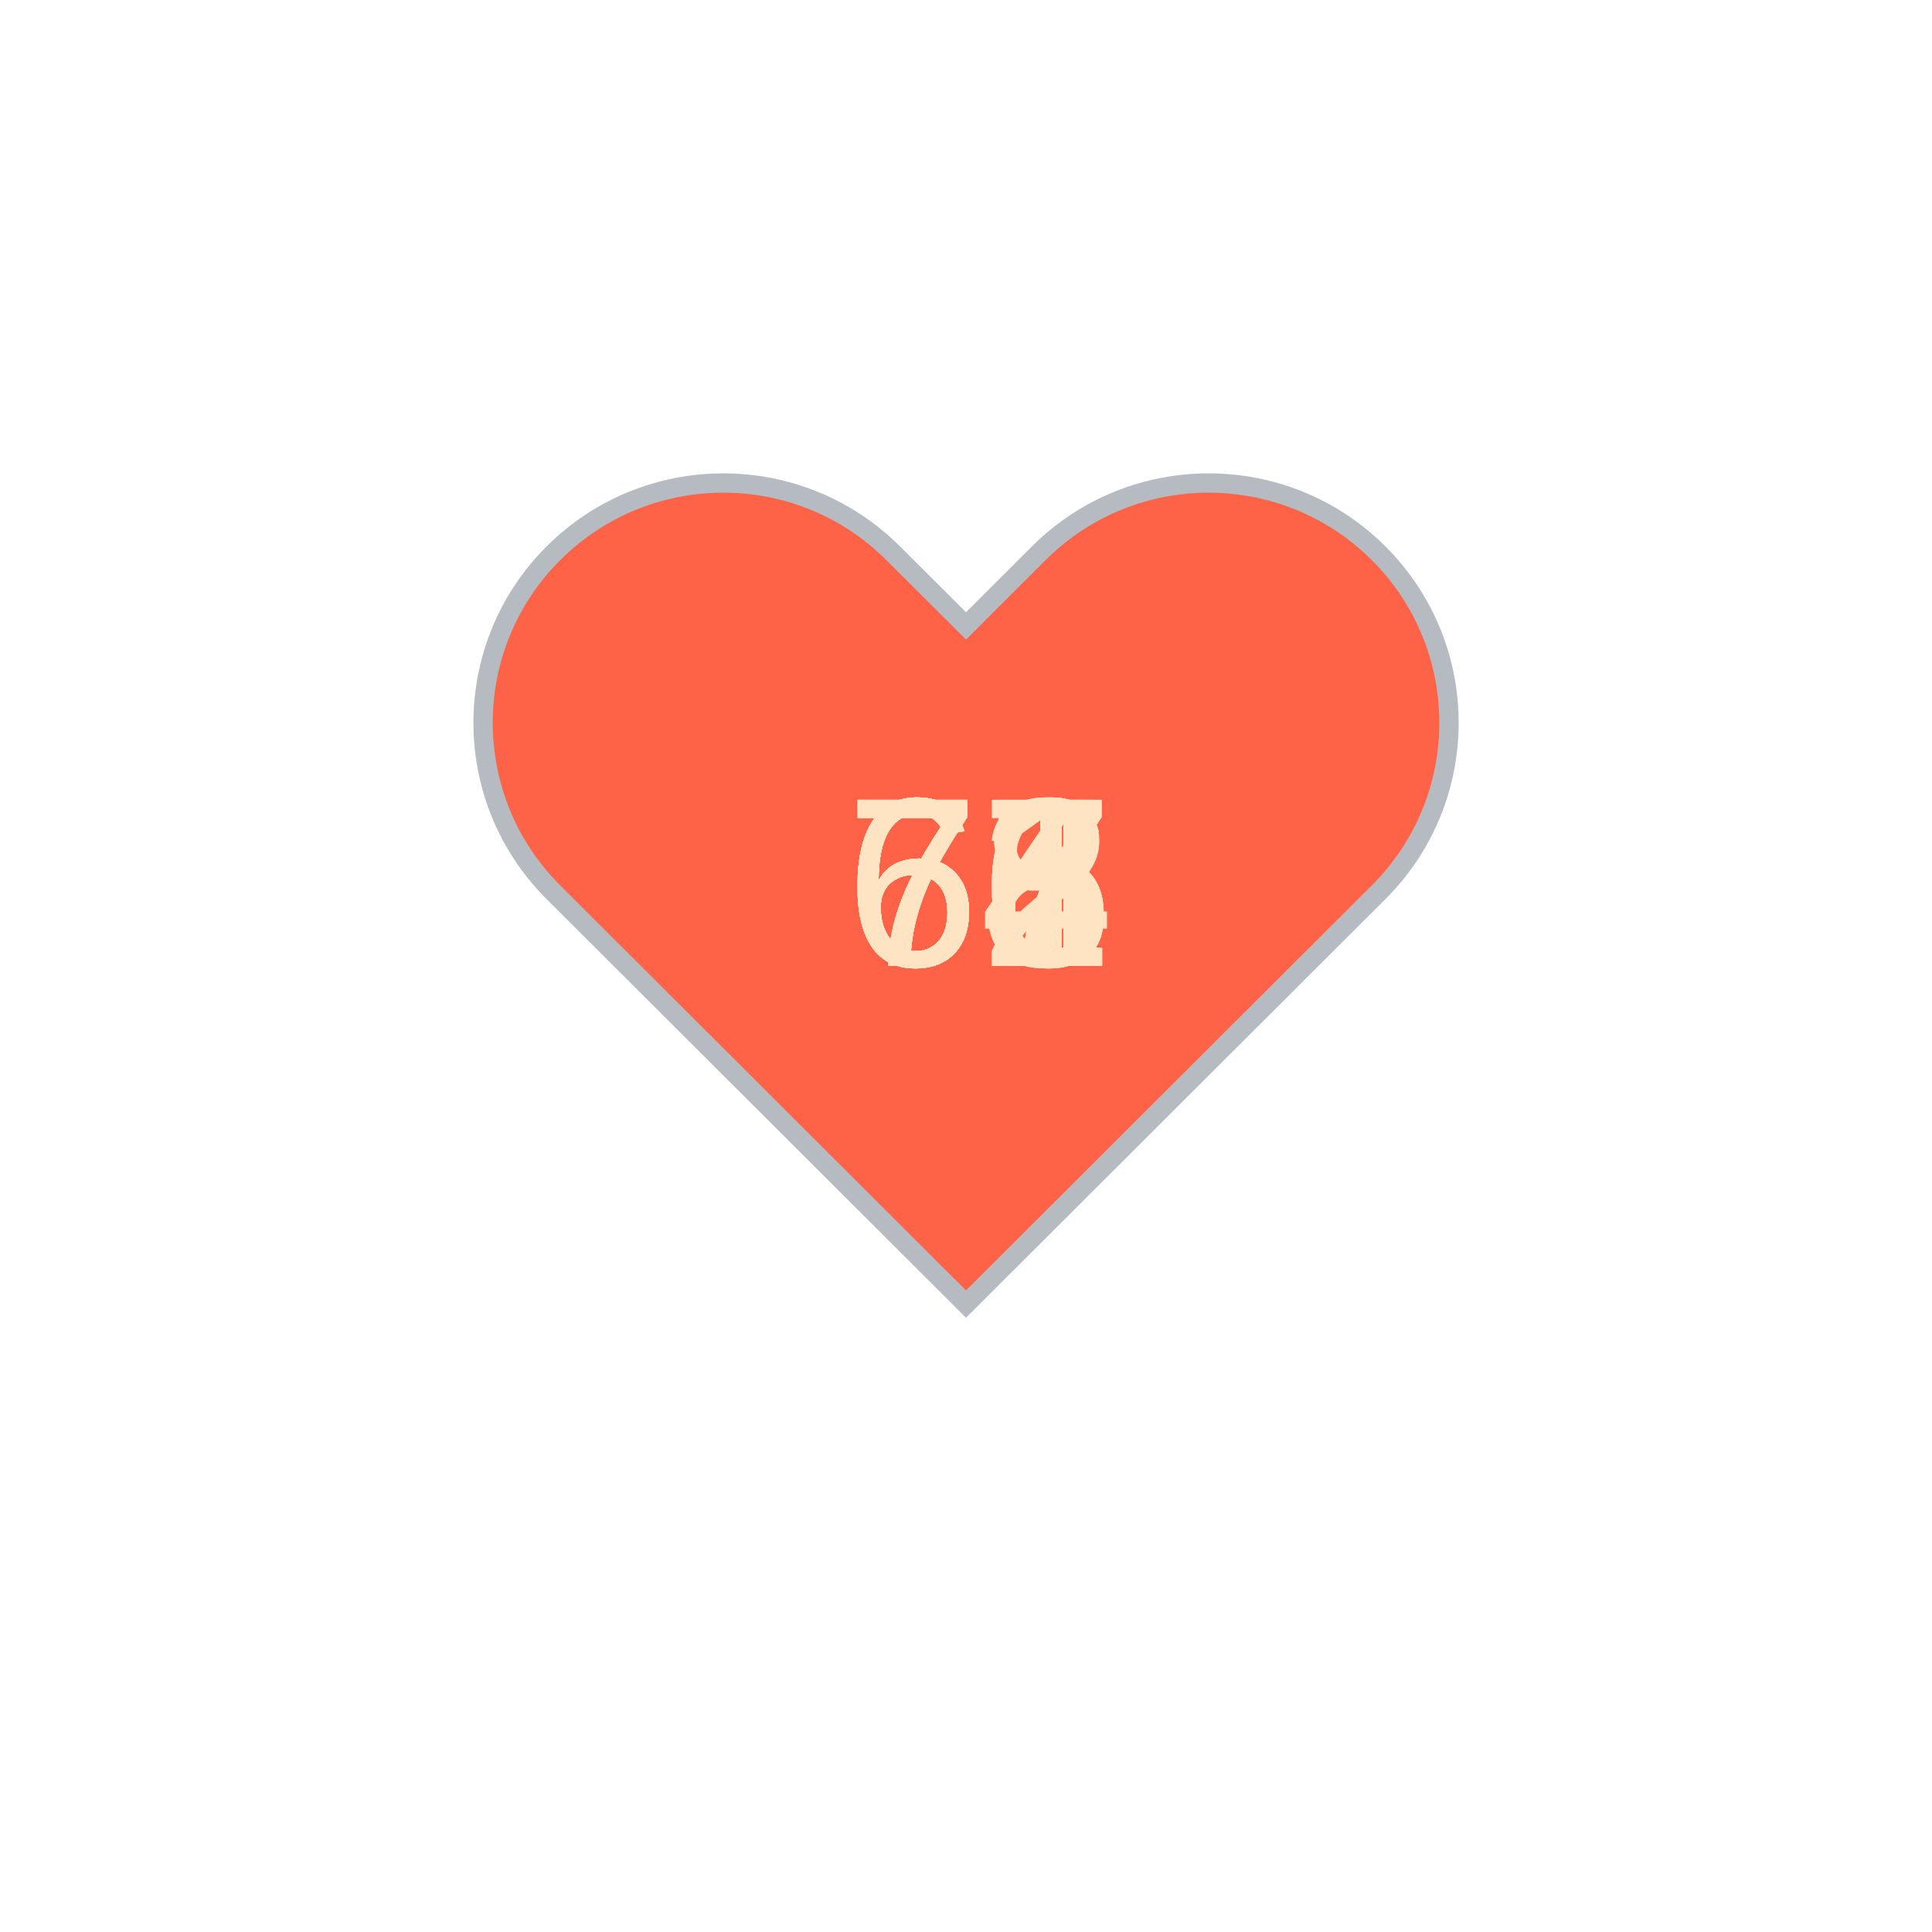
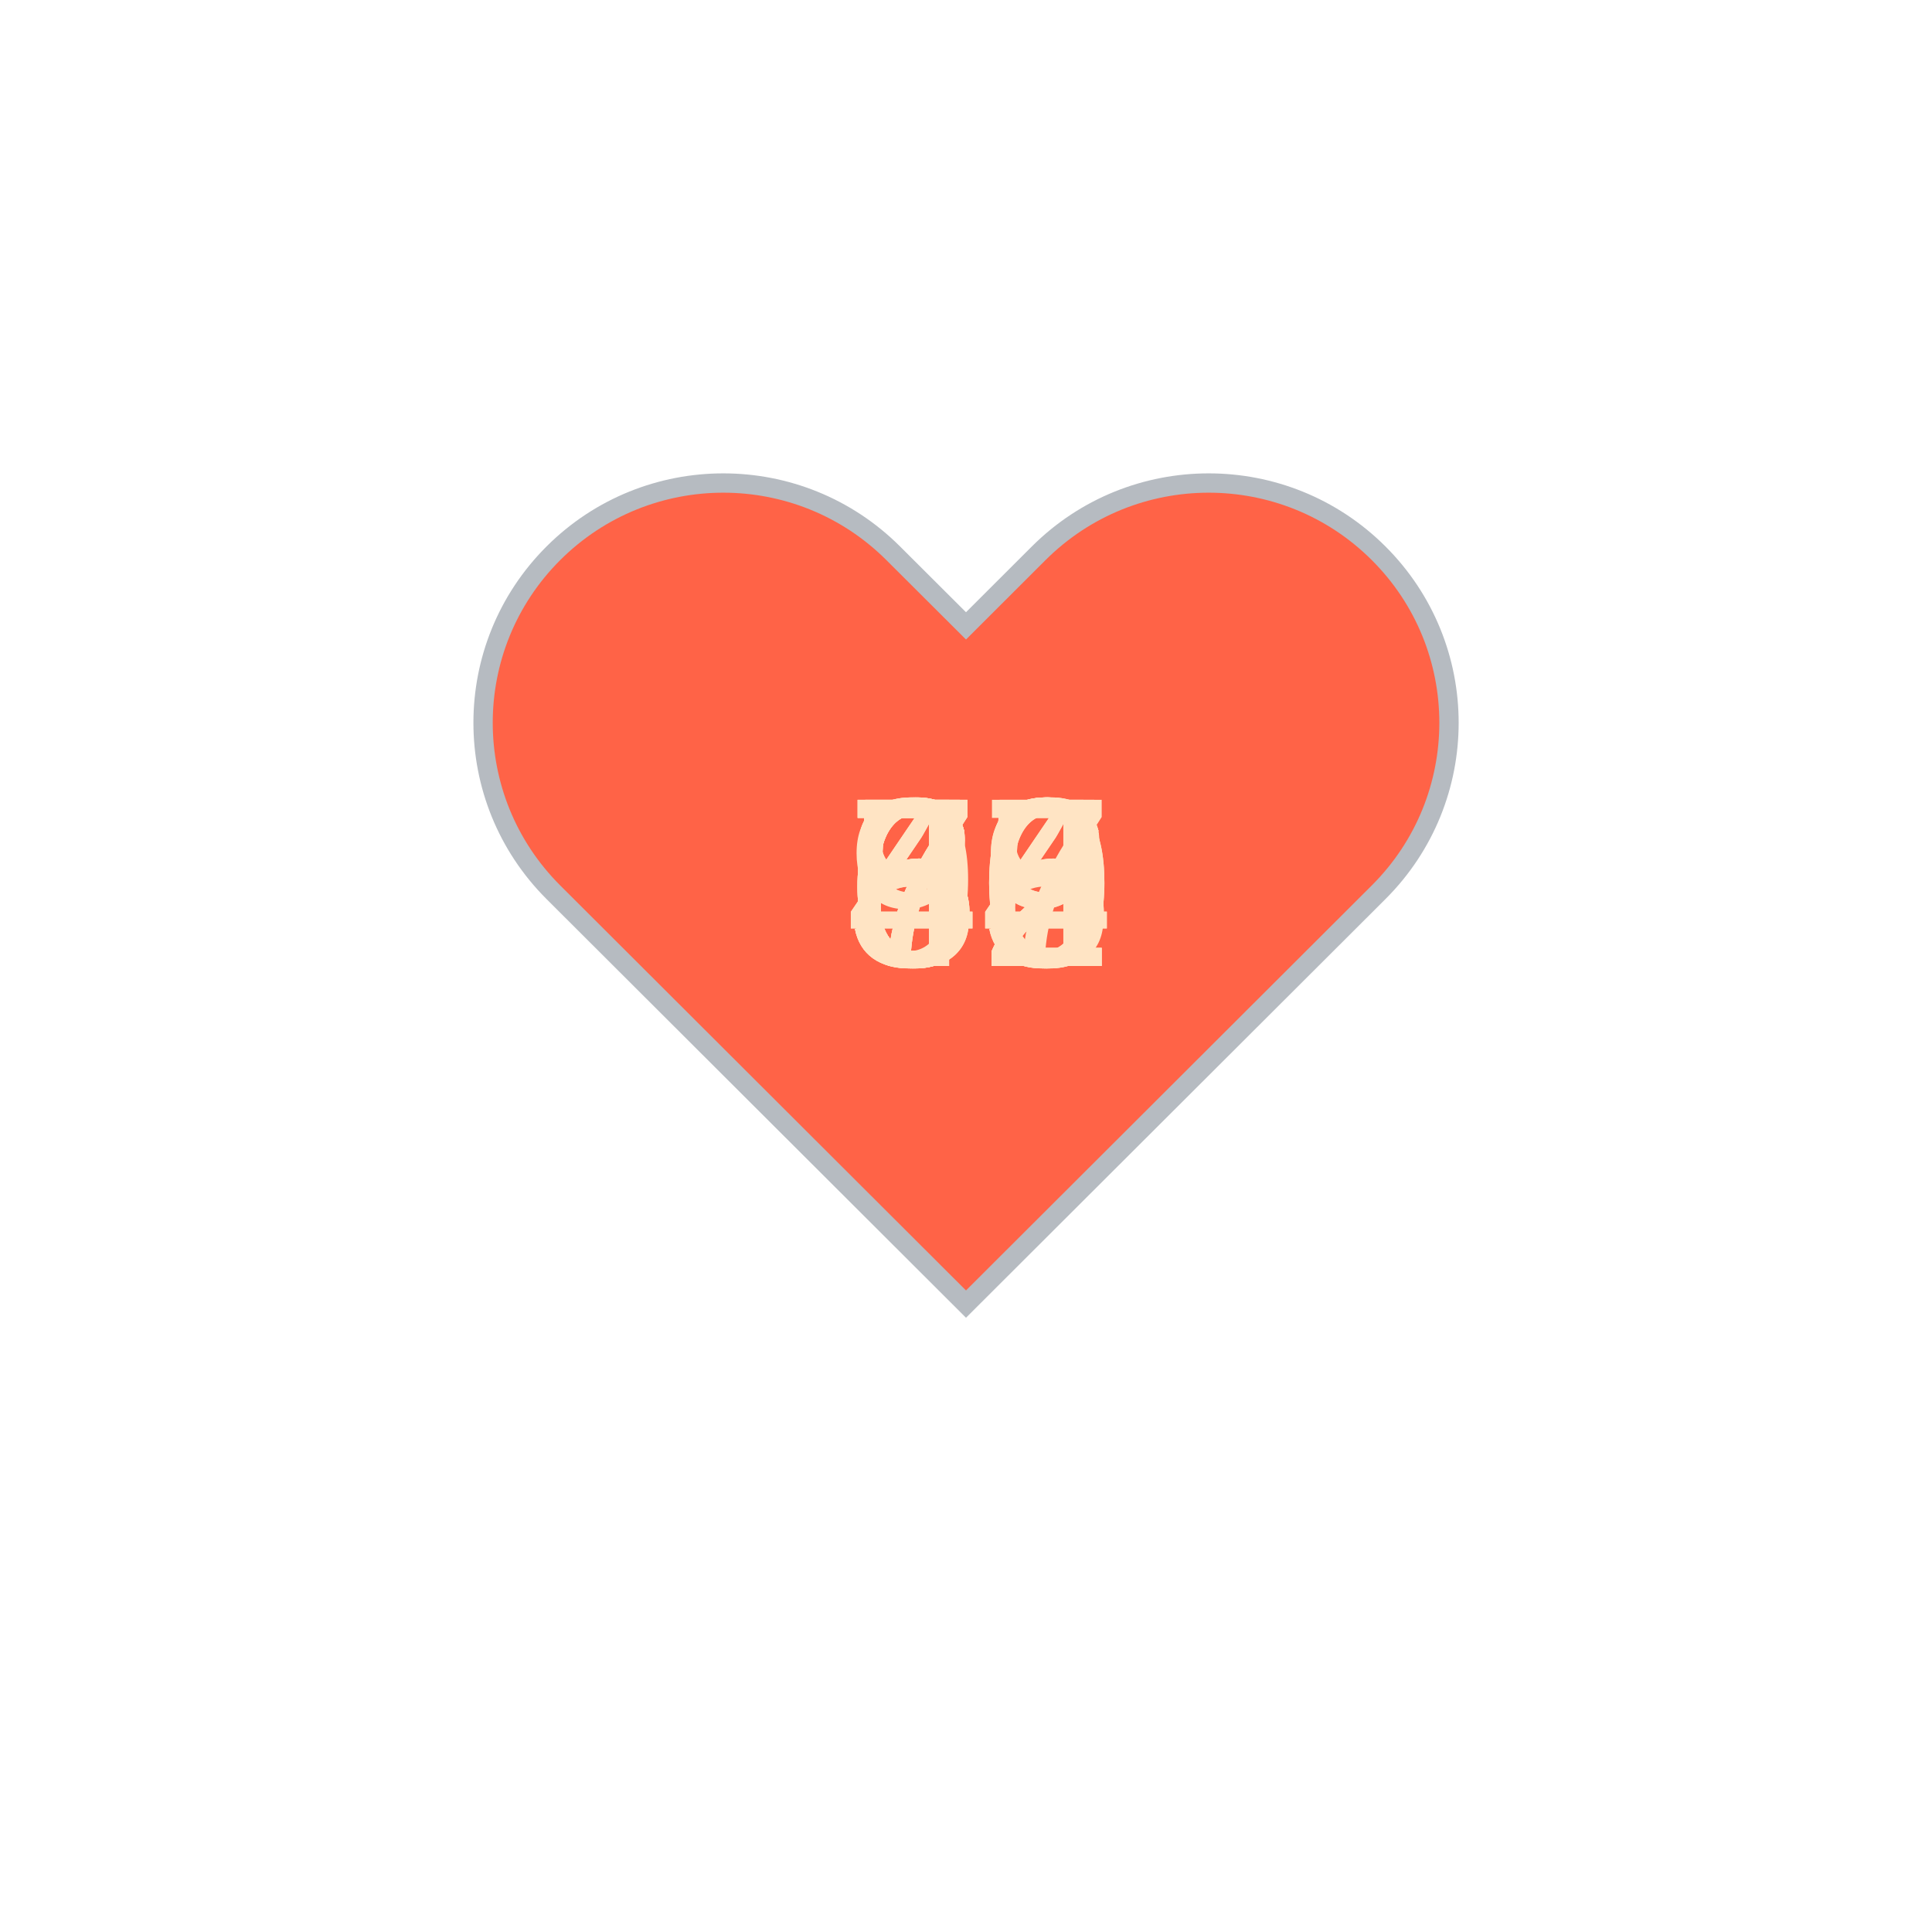
<svg xmlns="http://www.w3.org/2000/svg" baseProfile="full" height="150" version="1.1" viewBox="0,0,200,200" width="150">
  <defs />
  <g transform="translate(100 100)">
    <path d="M92.71,7.27L92.71,7.27c-9.71-9.69-25.46-9.69-35.18,0L50,14.79l-7.54-7.52C32.75-2.42,17-2.42,7.29,7.27v0 c-9.71,9.69-9.71,25.41,0,35.1L50,85l42.71-42.63C102.43,32.68,102.43,16.96,92.71,7.27z" fill="tomato" stroke="#B6BBC1" stroke-width="2" transform="translate(-50 -50)" />
    <animateTransform additive="sum" attributeName="transform" dur="1.2s" repeatCount="indefinite" type="scale" values="1; 1.5; 1.25; 1.5; 1.5; 1;" />
-     <text fill="bisque" style="font-size:25px; font-family:Arial" transform="translate(-12.5 0)">63<animate attributeName="visibility" dur="18.0s" keyTimes="0;0.07;0.13;0.2;0.27;0.33;0.4;0.47;0.53;0.6;0.67;0.73;0.8;0.87;0.93;1.0" repeatCount="indefinite" values="visible;hidden;hidden;hidden;hidden;hidden;hidden;hidden;hidden;hidden;hidden;hidden;hidden;hidden;hidden;hidden" />
+     <text fill="bisque" style="font-size:25px; font-family:Arial" transform="translate(-12.5 0)">88<animate attributeName="visibility" dur="18.0s" keyTimes="0;0.07;0.13;0.2;0.27;0.33;0.4;0.47;0.53;0.6;0.67;0.73;0.8;0.87;0.93;1.0" repeatCount="indefinite" values="visible;hidden;hidden;hidden;hidden;hidden;hidden;hidden;hidden;hidden;hidden;hidden;hidden;hidden;hidden;hidden" />
    </text>
-     <text fill="bisque" style="font-size:25px; font-family:Arial" transform="translate(-12.5 0)">66<animate attributeName="visibility" dur="18.0s" keyTimes="0;0.07;0.13;0.2;0.27;0.33;0.4;0.47;0.53;0.6;0.67;0.73;0.8;0.87;0.93;1.0" repeatCount="indefinite" values="hidden;visible;hidden;hidden;hidden;hidden;hidden;hidden;hidden;hidden;hidden;hidden;hidden;hidden;hidden;hidden" />
+     <text fill="bisque" style="font-size:25px; font-family:Arial" transform="translate(-12.5 0)">90<animate attributeName="visibility" dur="18.0s" keyTimes="0;0.07;0.13;0.2;0.27;0.33;0.4;0.47;0.53;0.6;0.67;0.73;0.8;0.87;0.93;1.0" repeatCount="indefinite" values="hidden;visible;hidden;hidden;hidden;hidden;hidden;hidden;hidden;hidden;hidden;hidden;hidden;hidden;hidden;hidden" />
    </text>
-     <text fill="bisque" style="font-size:25px; font-family:Arial" transform="translate(-12.5 0)">74<animate attributeName="visibility" dur="18.0s" keyTimes="0;0.07;0.13;0.2;0.27;0.33;0.4;0.47;0.53;0.6;0.67;0.73;0.8;0.87;0.93;1.0" repeatCount="indefinite" values="hidden;hidden;visible;hidden;hidden;hidden;hidden;hidden;hidden;hidden;hidden;hidden;hidden;hidden;hidden;hidden" />
+     <text fill="bisque" style="font-size:25px; font-family:Arial" transform="translate(-12.5 0)">56<animate attributeName="visibility" dur="18.0s" keyTimes="0;0.07;0.13;0.2;0.27;0.33;0.4;0.47;0.53;0.6;0.67;0.73;0.8;0.87;0.93;1.0" repeatCount="indefinite" values="hidden;hidden;visible;hidden;hidden;hidden;hidden;hidden;hidden;hidden;hidden;hidden;hidden;hidden;hidden;hidden" />
    </text>
-     <text fill="bisque" style="font-size:25px; font-family:Arial" transform="translate(-12.5 0)">71<animate attributeName="visibility" dur="18.0s" keyTimes="0;0.07;0.13;0.2;0.27;0.33;0.4;0.47;0.53;0.6;0.67;0.73;0.8;0.87;0.93;1.0" repeatCount="indefinite" values="hidden;hidden;hidden;visible;hidden;hidden;hidden;hidden;hidden;hidden;hidden;hidden;hidden;hidden;hidden;hidden" />
+     <text fill="bisque" style="font-size:25px; font-family:Arial" transform="translate(-12.5 0)">76<animate attributeName="visibility" dur="18.0s" keyTimes="0;0.07;0.13;0.2;0.27;0.33;0.4;0.47;0.53;0.6;0.67;0.73;0.8;0.87;0.93;1.0" repeatCount="indefinite" values="hidden;hidden;hidden;visible;hidden;hidden;hidden;hidden;hidden;hidden;hidden;hidden;hidden;hidden;hidden;hidden" />
    </text>
-     <text fill="bisque" style="font-size:25px; font-family:Arial" transform="translate(-12.5 0)">71<animate attributeName="visibility" dur="18.0s" keyTimes="0;0.07;0.13;0.2;0.27;0.33;0.4;0.47;0.53;0.6;0.67;0.73;0.8;0.87;0.93;1.0" repeatCount="indefinite" values="hidden;hidden;hidden;hidden;visible;hidden;hidden;hidden;hidden;hidden;hidden;hidden;hidden;hidden;hidden;hidden" />
+     <text fill="bisque" style="font-size:25px; font-family:Arial" transform="translate(-12.5 0)">65<animate attributeName="visibility" dur="18.0s" keyTimes="0;0.07;0.13;0.2;0.27;0.33;0.4;0.47;0.53;0.6;0.67;0.73;0.8;0.87;0.93;1.0" repeatCount="indefinite" values="hidden;hidden;hidden;hidden;visible;hidden;hidden;hidden;hidden;hidden;hidden;hidden;hidden;hidden;hidden;hidden" />
    </text>
-     <text fill="bisque" style="font-size:25px; font-family:Arial" transform="translate(-12.5 0)">66<animate attributeName="visibility" dur="18.0s" keyTimes="0;0.07;0.13;0.2;0.27;0.33;0.4;0.47;0.53;0.6;0.67;0.73;0.8;0.87;0.93;1.0" repeatCount="indefinite" values="hidden;hidden;hidden;hidden;hidden;visible;hidden;hidden;hidden;hidden;hidden;hidden;hidden;hidden;hidden;hidden" />
+     <text fill="bisque" style="font-size:25px; font-family:Arial" transform="translate(-12.5 0)">72<animate attributeName="visibility" dur="18.0s" keyTimes="0;0.07;0.13;0.2;0.27;0.33;0.4;0.47;0.53;0.6;0.67;0.73;0.8;0.87;0.93;1.0" repeatCount="indefinite" values="hidden;hidden;hidden;hidden;hidden;visible;hidden;hidden;hidden;hidden;hidden;hidden;hidden;hidden;hidden;hidden" />
    </text>
-     <text fill="bisque" style="font-size:25px; font-family:Arial" transform="translate(-12.5 0)">72<animate attributeName="visibility" dur="18.0s" keyTimes="0;0.07;0.13;0.2;0.27;0.33;0.4;0.47;0.53;0.6;0.67;0.73;0.8;0.87;0.93;1.0" repeatCount="indefinite" values="hidden;hidden;hidden;hidden;hidden;hidden;visible;hidden;hidden;hidden;hidden;hidden;hidden;hidden;hidden;hidden" />
+     <text fill="bisque" style="font-size:25px; font-family:Arial" transform="translate(-12.5 0)">69<animate attributeName="visibility" dur="18.0s" keyTimes="0;0.07;0.13;0.2;0.27;0.33;0.4;0.47;0.53;0.6;0.67;0.73;0.8;0.87;0.93;1.0" repeatCount="indefinite" values="hidden;hidden;hidden;hidden;hidden;hidden;visible;hidden;hidden;hidden;hidden;hidden;hidden;hidden;hidden;hidden" />
    </text>
-     <text fill="bisque" style="font-size:25px; font-family:Arial" transform="translate(-12.5 0)">67<animate attributeName="visibility" dur="18.0s" keyTimes="0;0.07;0.13;0.2;0.27;0.33;0.4;0.47;0.53;0.6;0.67;0.73;0.8;0.87;0.93;1.0" repeatCount="indefinite" values="hidden;hidden;hidden;hidden;hidden;hidden;hidden;visible;hidden;hidden;hidden;hidden;hidden;hidden;hidden;hidden" />
+     <text fill="bisque" style="font-size:25px; font-family:Arial" transform="translate(-12.5 0)">44<animate attributeName="visibility" dur="18.0s" keyTimes="0;0.07;0.13;0.2;0.27;0.33;0.4;0.47;0.53;0.6;0.67;0.73;0.8;0.87;0.93;1.0" repeatCount="indefinite" values="hidden;hidden;hidden;hidden;hidden;hidden;hidden;visible;hidden;hidden;hidden;hidden;hidden;hidden;hidden;hidden" />
    </text>
-     <text fill="bisque" style="font-size:25px; font-family:Arial" transform="translate(-12.5 0)">64<animate attributeName="visibility" dur="18.0s" keyTimes="0;0.07;0.13;0.2;0.27;0.33;0.4;0.47;0.53;0.6;0.67;0.73;0.8;0.87;0.93;1.0" repeatCount="indefinite" values="hidden;hidden;hidden;hidden;hidden;hidden;hidden;hidden;visible;hidden;hidden;hidden;hidden;hidden;hidden;hidden" />
+     <text fill="bisque" style="font-size:25px; font-family:Arial" transform="translate(-12.5 0)">52<animate attributeName="visibility" dur="18.0s" keyTimes="0;0.07;0.13;0.2;0.27;0.33;0.4;0.47;0.53;0.6;0.67;0.73;0.8;0.87;0.93;1.0" repeatCount="indefinite" values="hidden;hidden;hidden;hidden;hidden;hidden;hidden;hidden;visible;hidden;hidden;hidden;hidden;hidden;hidden;hidden" />
    </text>
-     <text fill="bisque" style="font-size:25px; font-family:Arial" transform="translate(-12.5 0)">76<animate attributeName="visibility" dur="18.0s" keyTimes="0;0.07;0.13;0.2;0.27;0.33;0.4;0.47;0.53;0.6;0.67;0.73;0.8;0.87;0.93;1.0" repeatCount="indefinite" values="hidden;hidden;hidden;hidden;hidden;hidden;hidden;hidden;hidden;visible;hidden;hidden;hidden;hidden;hidden;hidden" />
+     <text fill="bisque" style="font-size:25px; font-family:Arial" transform="translate(-12.5 0)">80<animate attributeName="visibility" dur="18.0s" keyTimes="0;0.07;0.13;0.2;0.27;0.33;0.4;0.47;0.53;0.6;0.67;0.73;0.8;0.87;0.93;1.0" repeatCount="indefinite" values="hidden;hidden;hidden;hidden;hidden;hidden;hidden;hidden;hidden;visible;hidden;hidden;hidden;hidden;hidden;hidden" />
    </text>
-     <text fill="bisque" style="font-size:25px; font-family:Arial" transform="translate(-12.5 0)">61<animate attributeName="visibility" dur="18.0s" keyTimes="0;0.07;0.13;0.2;0.27;0.33;0.4;0.47;0.53;0.6;0.67;0.73;0.8;0.87;0.93;1.0" repeatCount="indefinite" values="hidden;hidden;hidden;hidden;hidden;hidden;hidden;hidden;hidden;hidden;visible;hidden;hidden;hidden;hidden;hidden" />
+     <text fill="bisque" style="font-size:25px; font-family:Arial" transform="translate(-12.5 0)">47<animate attributeName="visibility" dur="18.0s" keyTimes="0;0.07;0.13;0.2;0.27;0.33;0.4;0.47;0.53;0.6;0.67;0.73;0.8;0.87;0.93;1.0" repeatCount="indefinite" values="hidden;hidden;hidden;hidden;hidden;hidden;hidden;hidden;hidden;hidden;visible;hidden;hidden;hidden;hidden;hidden" />
    </text>
-     <text fill="bisque" style="font-size:25px; font-family:Arial" transform="translate(-12.5 0)">67<animate attributeName="visibility" dur="18.0s" keyTimes="0;0.07;0.13;0.2;0.27;0.33;0.4;0.47;0.53;0.6;0.67;0.73;0.8;0.87;0.93;1.0" repeatCount="indefinite" values="hidden;hidden;hidden;hidden;hidden;hidden;hidden;hidden;hidden;hidden;hidden;visible;hidden;hidden;hidden;hidden" />
+     <text fill="bisque" style="font-size:25px; font-family:Arial" transform="translate(-12.5 0)">54<animate attributeName="visibility" dur="18.0s" keyTimes="0;0.07;0.13;0.2;0.27;0.33;0.4;0.47;0.53;0.6;0.67;0.73;0.8;0.87;0.93;1.0" repeatCount="indefinite" values="hidden;hidden;hidden;hidden;hidden;hidden;hidden;hidden;hidden;hidden;hidden;visible;hidden;hidden;hidden;hidden" />
    </text>
-     <text fill="bisque" style="font-size:25px; font-family:Arial" transform="translate(-12.5 0)">66<animate attributeName="visibility" dur="18.0s" keyTimes="0;0.07;0.13;0.2;0.27;0.33;0.4;0.47;0.53;0.6;0.67;0.73;0.8;0.87;0.93;1.0" repeatCount="indefinite" values="hidden;hidden;hidden;hidden;hidden;hidden;hidden;hidden;hidden;hidden;hidden;hidden;visible;hidden;hidden;hidden" />
+     <text fill="bisque" style="font-size:25px; font-family:Arial" transform="translate(-12.5 0)">65<animate attributeName="visibility" dur="18.0s" keyTimes="0;0.07;0.13;0.2;0.27;0.33;0.4;0.47;0.53;0.6;0.67;0.73;0.8;0.87;0.93;1.0" repeatCount="indefinite" values="hidden;hidden;hidden;hidden;hidden;hidden;hidden;hidden;hidden;hidden;hidden;hidden;visible;hidden;hidden;hidden" />
    </text>
-     <text fill="bisque" style="font-size:25px; font-family:Arial" transform="translate(-12.5 0)">68<animate attributeName="visibility" dur="18.0s" keyTimes="0;0.07;0.13;0.2;0.27;0.33;0.4;0.47;0.53;0.6;0.67;0.73;0.8;0.87;0.93;1.0" repeatCount="indefinite" values="hidden;hidden;hidden;hidden;hidden;hidden;hidden;hidden;hidden;hidden;hidden;hidden;hidden;visible;hidden;hidden" />
+     <text fill="bisque" style="font-size:25px; font-family:Arial" transform="translate(-12.5 0)">62<animate attributeName="visibility" dur="18.0s" keyTimes="0;0.07;0.13;0.2;0.27;0.33;0.4;0.47;0.53;0.6;0.67;0.73;0.8;0.87;0.93;1.0" repeatCount="indefinite" values="hidden;hidden;hidden;hidden;hidden;hidden;hidden;hidden;hidden;hidden;hidden;hidden;hidden;visible;hidden;hidden" />
    </text>
-     <text fill="bisque" style="font-size:25px; font-family:Arial" transform="translate(-12.5 0)">65<animate attributeName="visibility" dur="18.0s" keyTimes="0;0.07;0.13;0.2;0.27;0.33;0.4;0.47;0.53;0.6;0.67;0.73;0.8;0.87;0.93;1.0" repeatCount="indefinite" values="hidden;hidden;hidden;hidden;hidden;hidden;hidden;hidden;hidden;hidden;hidden;hidden;hidden;hidden;visible;hidden" />
+     <text fill="bisque" style="font-size:25px; font-family:Arial" transform="translate(-12.5 0)">79<animate attributeName="visibility" dur="18.0s" keyTimes="0;0.07;0.13;0.2;0.27;0.33;0.4;0.47;0.53;0.6;0.67;0.73;0.8;0.87;0.93;1.0" repeatCount="indefinite" values="hidden;hidden;hidden;hidden;hidden;hidden;hidden;hidden;hidden;hidden;hidden;hidden;hidden;hidden;visible;hidden" />
    </text>
  </g>
</svg>
